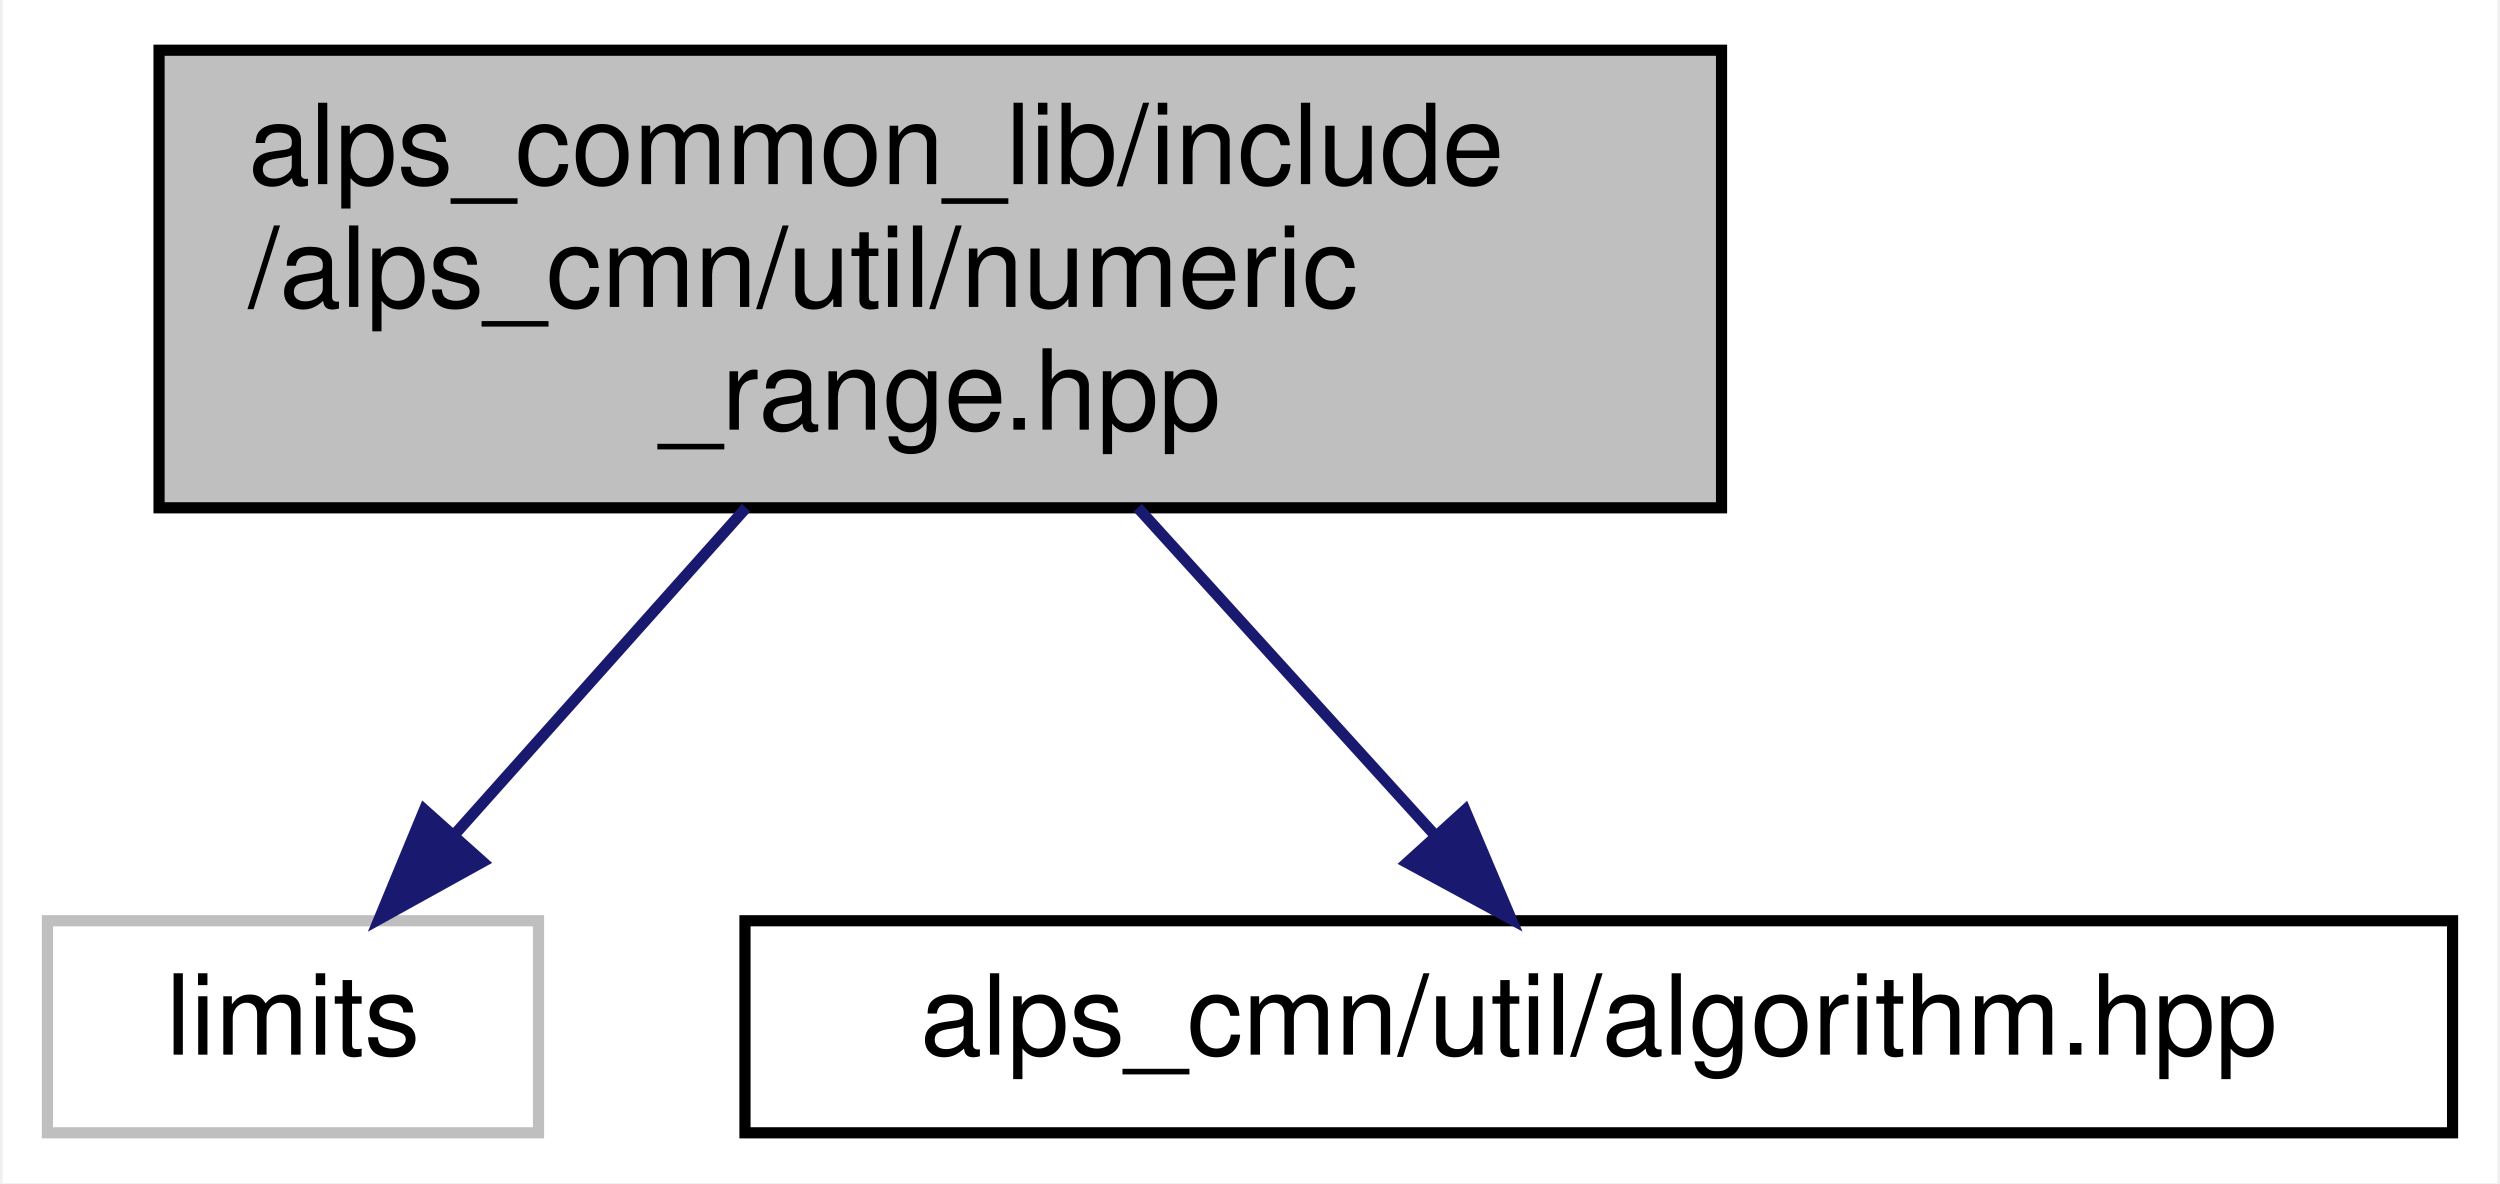
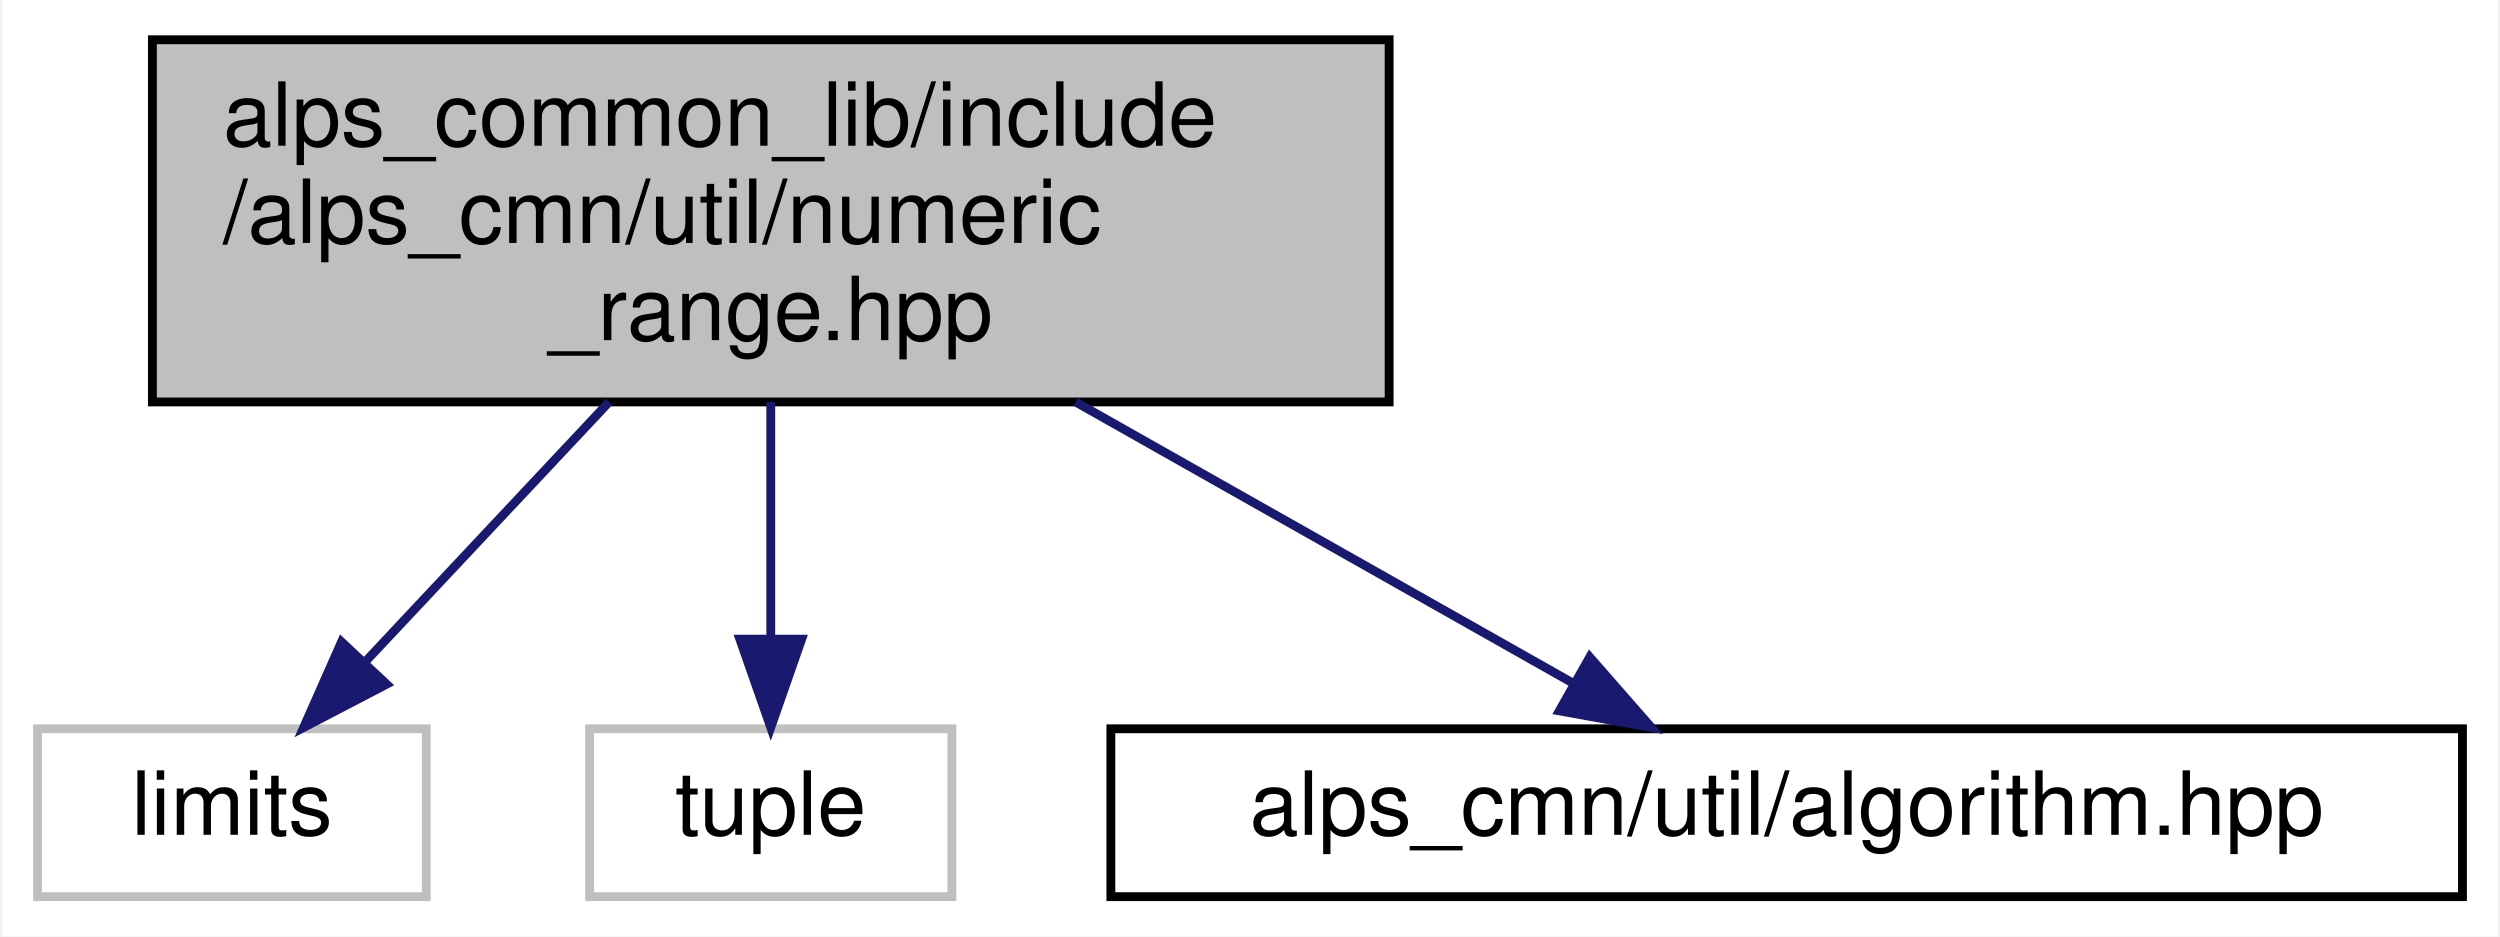
- <svg xmlns="http://www.w3.org/2000/svg" xmlns:xlink="http://www.w3.org/1999/xlink" width="224pt" height="106pt" viewBox="0.00 0.00 223.50 106.00">
+ <svg xmlns="http://www.w3.org/2000/svg" xmlns:xlink="http://www.w3.org/1999/xlink" width="283pt" height="106pt" viewBox="0.00 0.00 282.50 106.00">
  <g id="graph0" class="graph" transform="scale(1 1) rotate(0) translate(4 102)">
-     <polygon fill="white" stroke="transparent" points="-4,4 -4,-102 219.5,-102 219.5,4 -4,4" />
+     <polygon fill="white" stroke="transparent" points="-4,4 -4,-102 278.5,-102 278.5,4 -4,4" />
    <g id="node1" class="node">
      <g id="a_node1">
        <a xlink:title="数値の範囲を扱うクラス">
-           <polygon fill="#bfbfbf" stroke="black" points="10,-56.5 10,-97.5 150,-97.5 150,-56.5 10,-56.5" />
-           <text text-anchor="start" x="18" y="-85.5" font-family="Helvetica,sans-Serif" font-size="10.00">alps_common_lib/include</text>
-           <text text-anchor="start" x="18" y="-74.5" font-family="Helvetica,sans-Serif" font-size="10.00">/alps_cmn/util/numeric</text>
-           <text text-anchor="middle" x="80" y="-63.5" font-family="Helvetica,sans-Serif" font-size="10.00">_range.hpp</text>
+           <polygon fill="#bfbfbf" stroke="black" points="13,-56.5 13,-97.5 153,-97.5 153,-56.5 13,-56.5" />
+           <text text-anchor="start" x="21" y="-85.5" font-family="Helvetica,sans-Serif" font-size="10.00">alps_common_lib/include</text>
+           <text text-anchor="start" x="21" y="-74.5" font-family="Helvetica,sans-Serif" font-size="10.00">/alps_cmn/util/numeric</text>
+           <text text-anchor="middle" x="83" y="-63.5" font-family="Helvetica,sans-Serif" font-size="10.00">_range.hpp</text>
        </a>
      </g>
    </g>
    <g id="node2" class="node">
      <g id="a_node2">
        <a xlink:title=" ">
          <polygon fill="white" stroke="#bfbfbf" points="0,-0.5 0,-19.5 44,-19.5 44,-0.5 0,-0.5" />
          <text text-anchor="middle" x="22" y="-7.5" font-family="Helvetica,sans-Serif" font-size="10.00">limits</text>
        </a>
      </g>
    </g>
    <g id="edge1" class="edge">
-       <path fill="none" stroke="midnightblue" d="M62.6,-56.5C54.3,-47.2 44.49,-36.21 36.6,-27.36" />
-       <polygon fill="midnightblue" stroke="midnightblue" points="38.99,-24.78 29.72,-19.65 33.77,-29.44 38.99,-24.78" />
+       <path fill="none" stroke="midnightblue" d="M64.7,-56.5C55.89,-47.11 45.45,-35.98 37.09,-27.08" />
+       <polygon fill="midnightblue" stroke="midnightblue" points="39.52,-24.55 30.12,-19.65 34.41,-29.34 39.52,-24.55" />
    </g>
    <g id="node3" class="node">
      <g id="a_node3">
-         <a xlink:href="algorithm_8hpp.html" target="_top" xlink:title=" ">
-           <polygon fill="white" stroke="black" points="62.5,-0.5 62.5,-19.5 215.5,-19.5 215.5,-0.5 62.5,-0.5" />
-           <text text-anchor="middle" x="139" y="-7.5" font-family="Helvetica,sans-Serif" font-size="10.00">alps_cmn/util/algorithm.hpp</text>
+         <a xlink:title=" ">
+           <polygon fill="white" stroke="#bfbfbf" points="62.5,-0.5 62.5,-19.5 103.5,-19.5 103.5,-0.5 62.5,-0.5" />
+           <text text-anchor="middle" x="83" y="-7.5" font-family="Helvetica,sans-Serif" font-size="10.00">tuple</text>
        </a>
      </g>
    </g>
    <g id="edge2" class="edge">
-       <path fill="none" stroke="midnightblue" d="M97.7,-56.5C106.23,-47.11 116.32,-35.98 124.4,-27.08" />
-       <polygon fill="midnightblue" stroke="midnightblue" points="127.02,-29.41 131.15,-19.65 121.83,-24.7 127.02,-29.41" />
+       <path fill="none" stroke="midnightblue" d="M83,-56.5C83,-48.07 83,-38.24 83,-29.87" />
+       <polygon fill="midnightblue" stroke="midnightblue" points="86.5,-29.65 83,-19.65 79.5,-29.65 86.5,-29.65" />
+     </g>
+     <g id="node4" class="node">
+       <g id="a_node4">
+         <a xlink:href="algorithm_8hpp.html" target="_top" xlink:title=" ">
+           <polygon fill="white" stroke="black" points="121.5,-0.5 121.5,-19.5 274.5,-19.5 274.5,-0.5 121.5,-0.5" />
+           <text text-anchor="middle" x="198" y="-7.5" font-family="Helvetica,sans-Serif" font-size="10.00">alps_cmn/util/algorithm.hpp</text>
+         </a>
+       </g>
+     </g>
+     <g id="edge3" class="edge">
+       <path fill="none" stroke="midnightblue" d="M117.5,-56.5C135.64,-46.24 157.44,-33.93 173.77,-24.69" />
+       <polygon fill="midnightblue" stroke="midnightblue" points="175.71,-27.62 182.69,-19.65 172.26,-21.53 175.71,-27.62" />
    </g>
  </g>
</svg>
